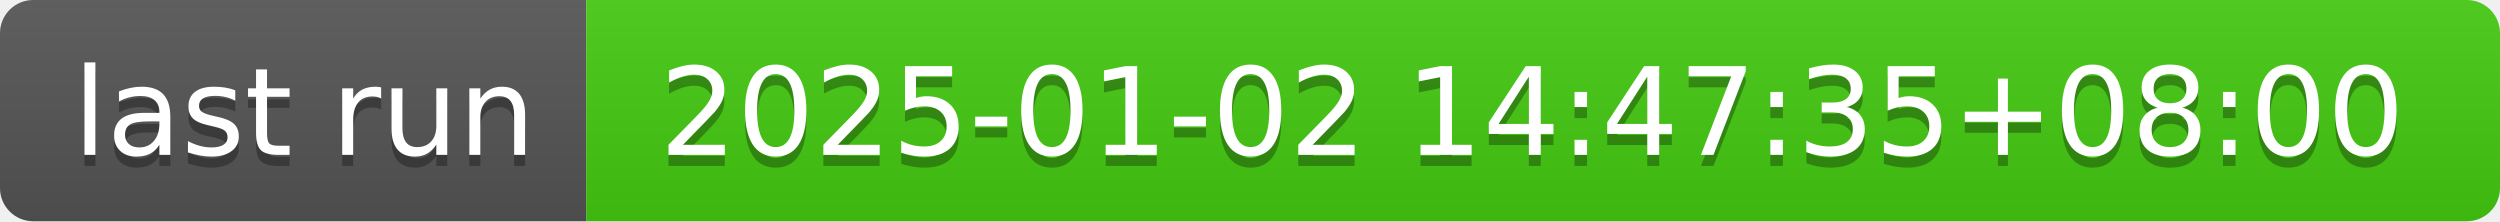
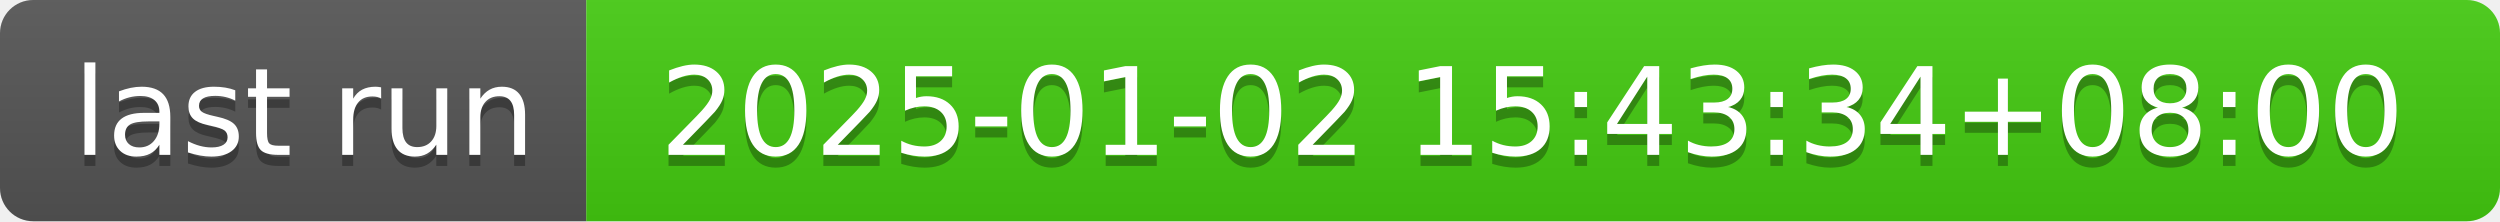
- <svg xmlns="http://www.w3.org/2000/svg" width="226" height="20" role="img" aria-label="last run: 2025-01-02 14:47:35+08:00">
+ <svg xmlns="http://www.w3.org/2000/svg" width="226" height="20" role="img" aria-label="last run: 2025-01-02 15:43:34+08:00">
  <linearGradient id="s" x2="0" y2="100%">
    <stop offset="0" stop-color="#bbb" stop-opacity=".1" />
    <stop offset="1" stop-opacity=".1" />
  </linearGradient>
  <clipPath id="r">
    <rect width="226" height="20" rx="3" fill="#fff" />
  </clipPath>
  <g clip-path="url(#r)">
    <rect width="53" height="20" fill="#555" />
    <rect x="53" width="173" height="20" fill="#4c1" />
    <rect width="226" height="20" fill="url(#s)" />
  </g>
  <g fill="#fff" text-anchor="middle" font-family="Verdana,Geneva,DejaVu Sans,sans-serif" text-rendering="geometricPrecision" font-size="110">
    <text aria-hidden="true" x="275" y="150" fill="#010101" fill-opacity=".3" transform="scale(.1)" textLength="430">last run</text>
    <text x="275" y="140" transform="scale(.1)" fill="#fff" textLength="430">last run</text>
-     <text aria-hidden="true" x="1385" y="150" fill="#010101" fill-opacity=".3" transform="scale(.1)" textLength="1630">2025-01-02 14:47:35+08:00</text>
-     <text x="1385" y="140" transform="scale(.1)" fill="#fff" textLength="1630">2025-01-02 14:47:35+08:00</text>
+     <text aria-hidden="true" x="1385" y="150" fill="#010101" fill-opacity=".3" transform="scale(.1)" textLength="1630">2025-01-02 15:43:34+08:00</text>
+     <text x="1385" y="140" transform="scale(.1)" fill="#fff" textLength="1630">2025-01-02 15:43:34+08:00</text>
  </g>
</svg>
